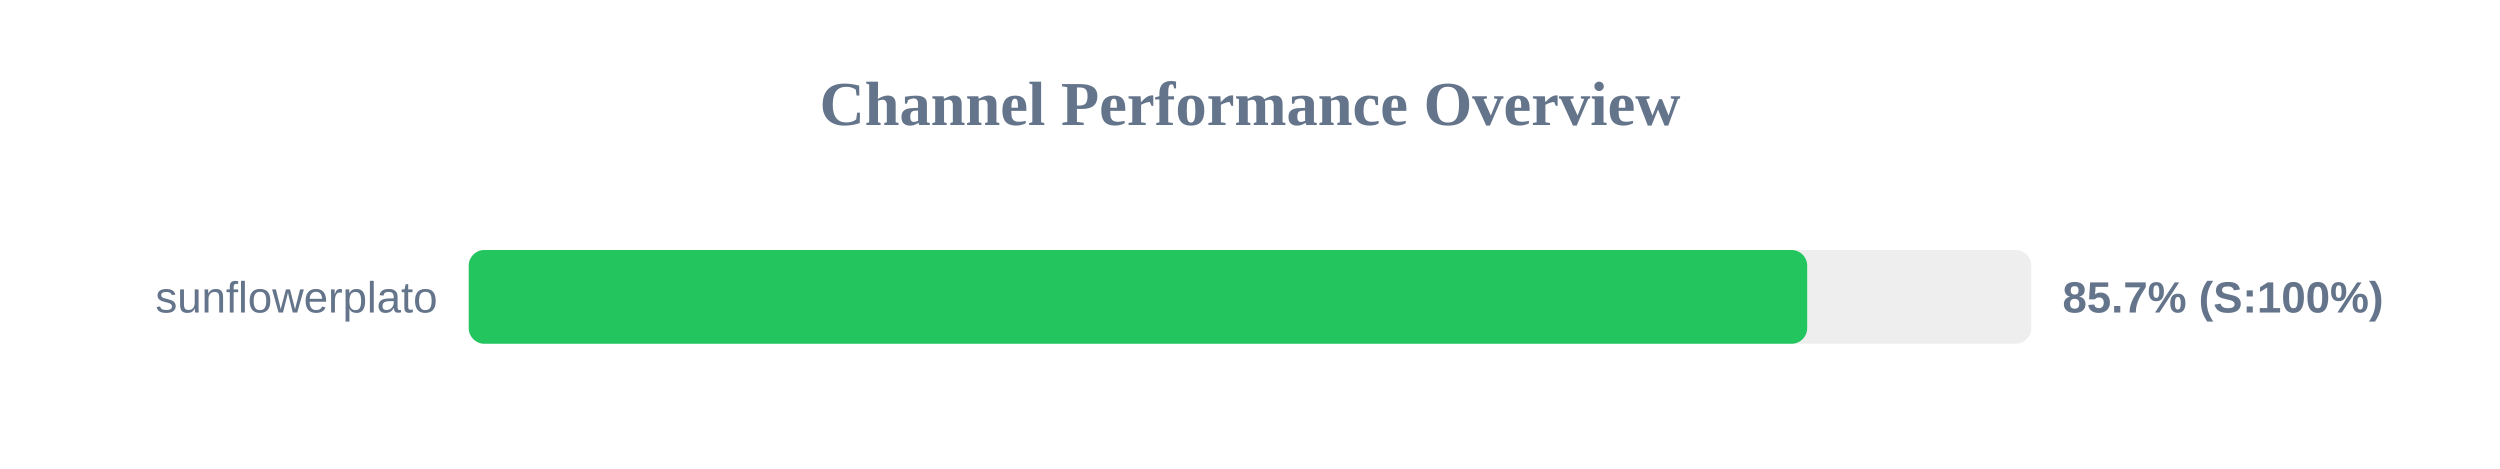
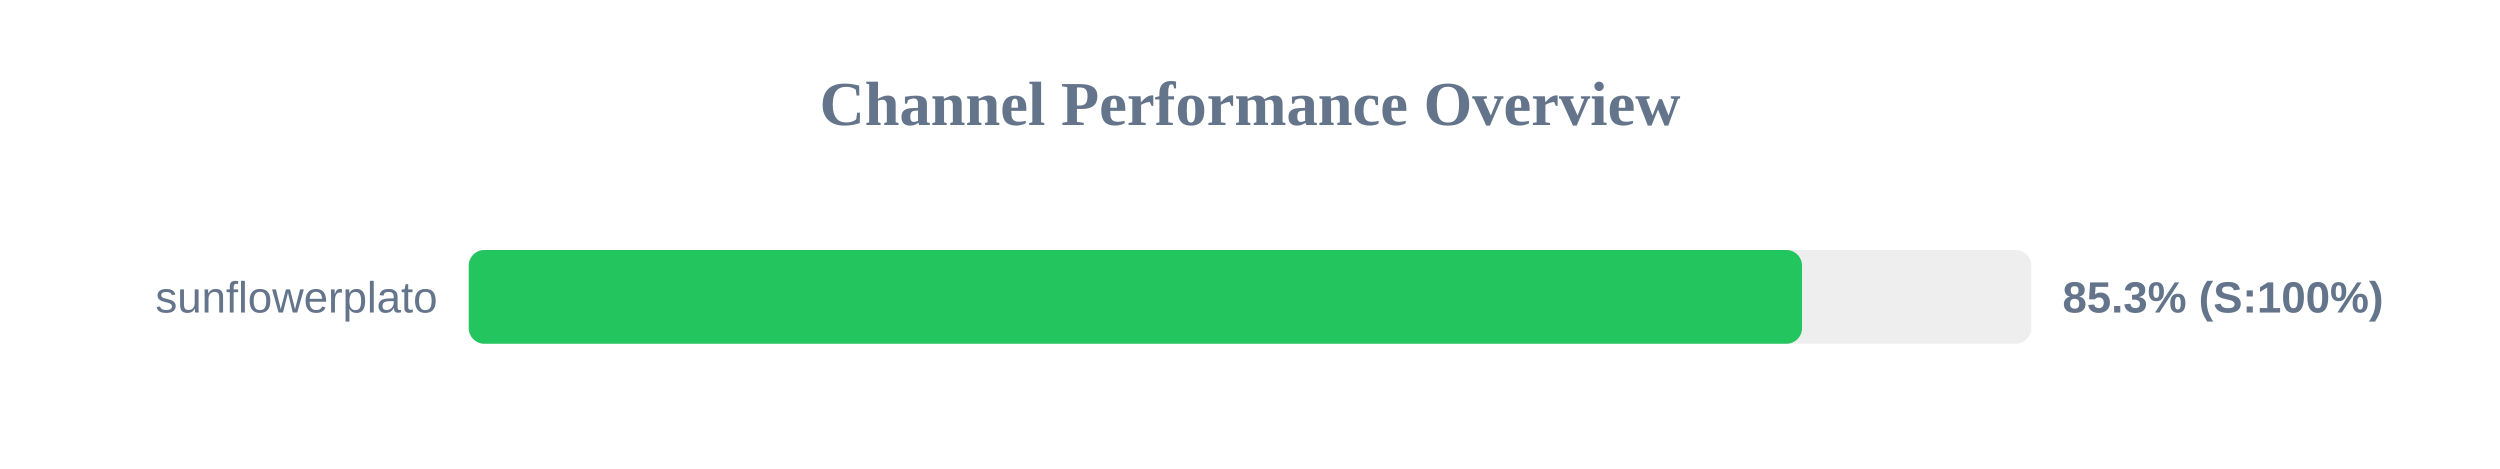
<svg xmlns="http://www.w3.org/2000/svg" width="800" height="150" version="1.1">
  <style>
        .row { font: 14px Arial; fill: #64748b; }
        .score { font: bold 14px Arial; fill: #64748b; }
    </style>
  <text x="400" y="40" text-anchor="middle" font-size="20px" font-weight="bold" fill="#64748b">Channel Performance Overview</text>
  <rect x="150" y="80" width="500" height="30" fill="#eee" rx="5" />
-   <rect x="150" y="80" width="428.3" height="30" fill="#22c55e" rx="5" />
+   <rect x="150" y="80" width="426.65" height="30" fill="#22c55e" rx="5" />
  <text x="140" y="100" text-anchor="end" class="row">sunflowerplato</text>
-   <text x="660" y="100" text-anchor="start" class="score">85.7% (S:100%)</text>
+   <text x="660" y="100" text-anchor="start" class="score">85.3% (S:100%)</text>
</svg>
